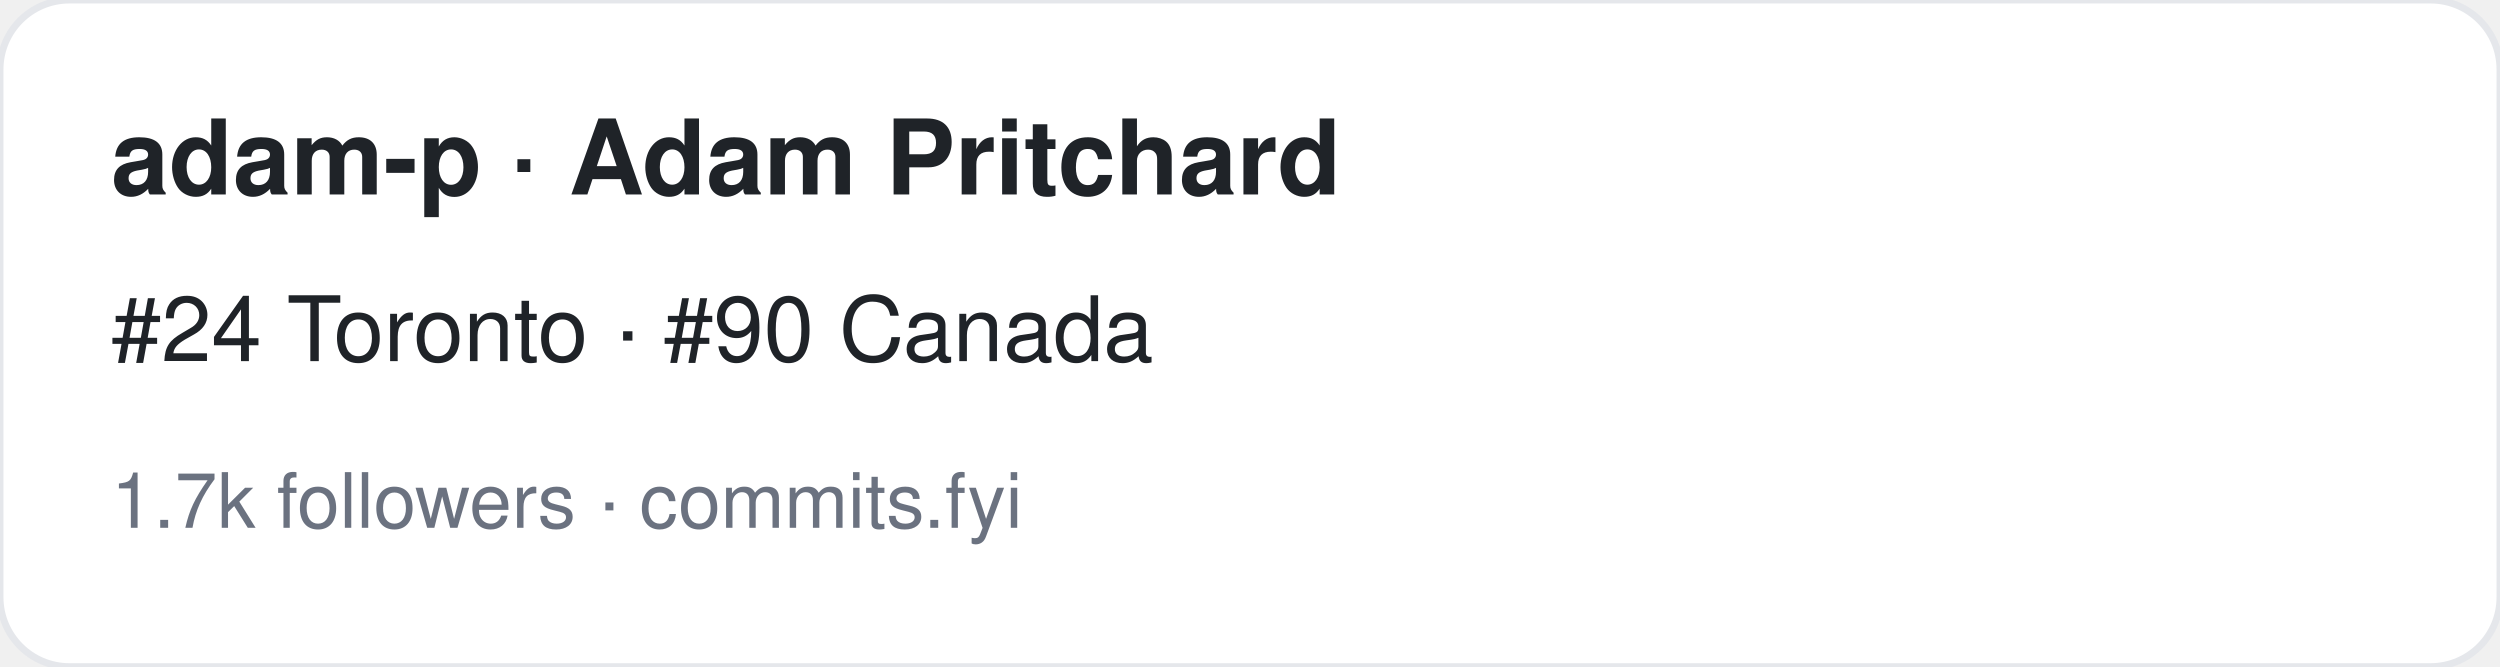
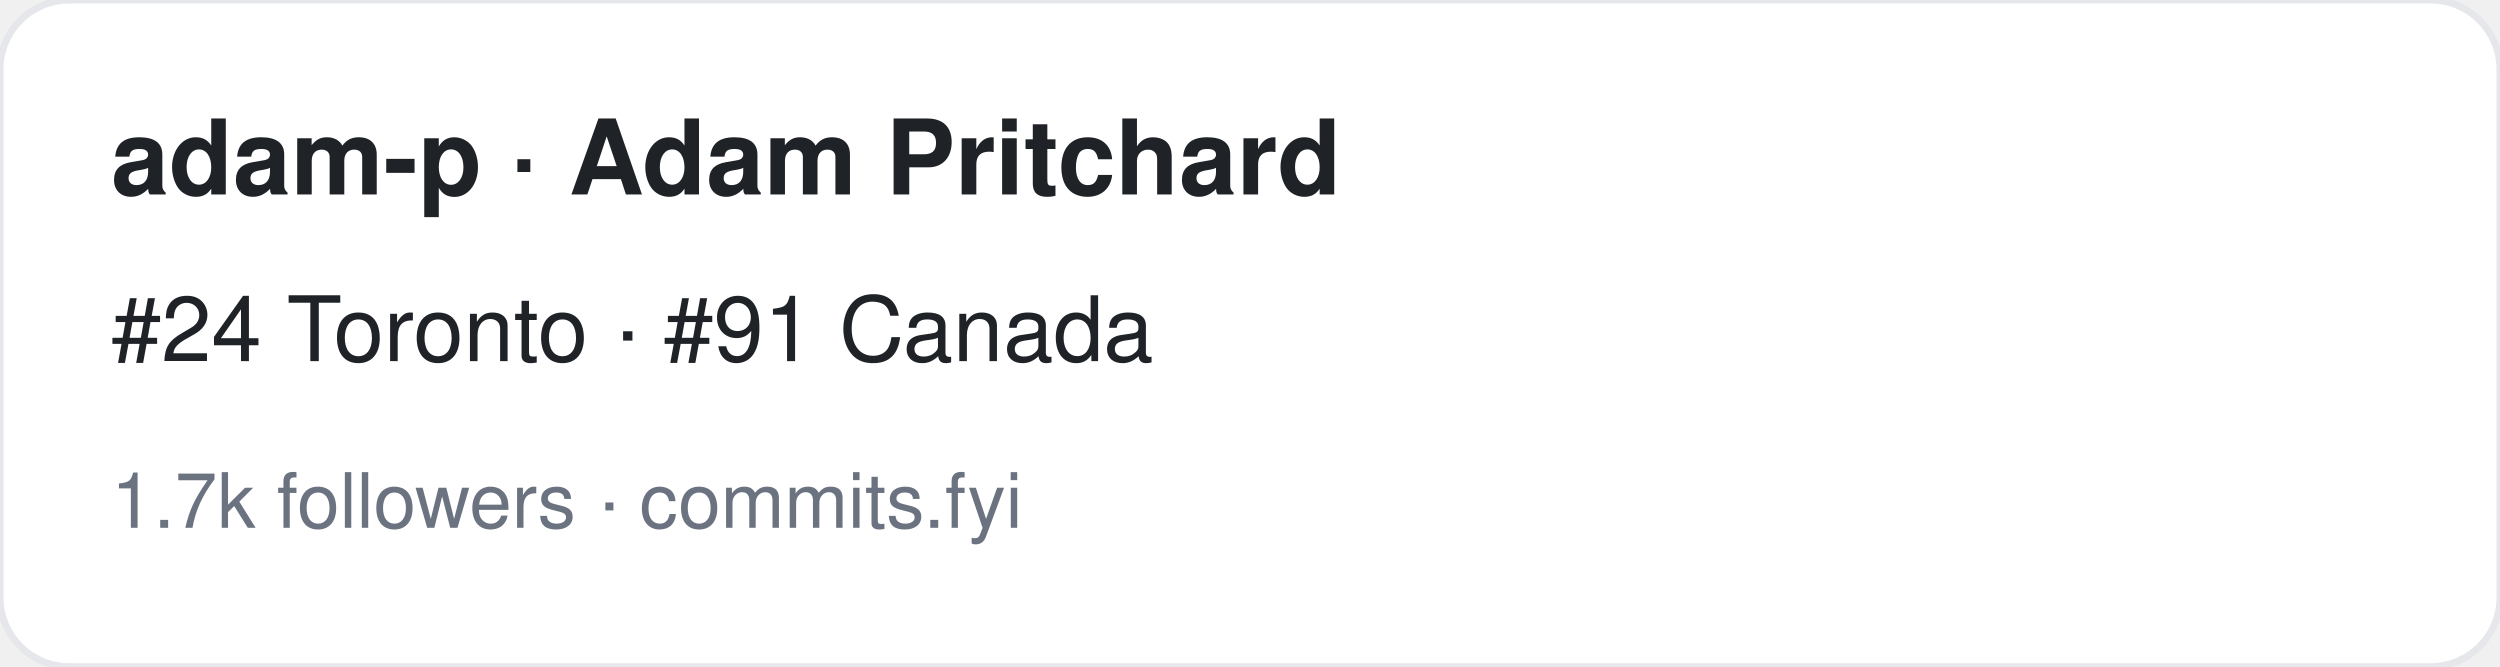
<svg xmlns="http://www.w3.org/2000/svg" width="360" height="96" viewBox="0 0 360 96" font-family="-apple-system,BlinkMacSystemFont,Segoe UI,Helvetica,Arial,sans-serif">
  <rect width="360" height="96" rx="10" fill="#ffffff" stroke="#e5e7eb" />
  <text x="16" y="28" font-size="15" font-weight="700" fill="#1f2328">adam-p · Adam Pritchard</text>
-   <text x="16" y="52" font-size="13" fill="#1f2328">#24 Toronto · #90 Canada</text>
+   <text x="16" y="52" font-size="13" fill="#1f2328">#24 Toronto · #91 Canada</text>
  <text x="16" y="76" font-size="11" fill="#6b7280">1.7k followers · commits.fyi</text>
</svg>
